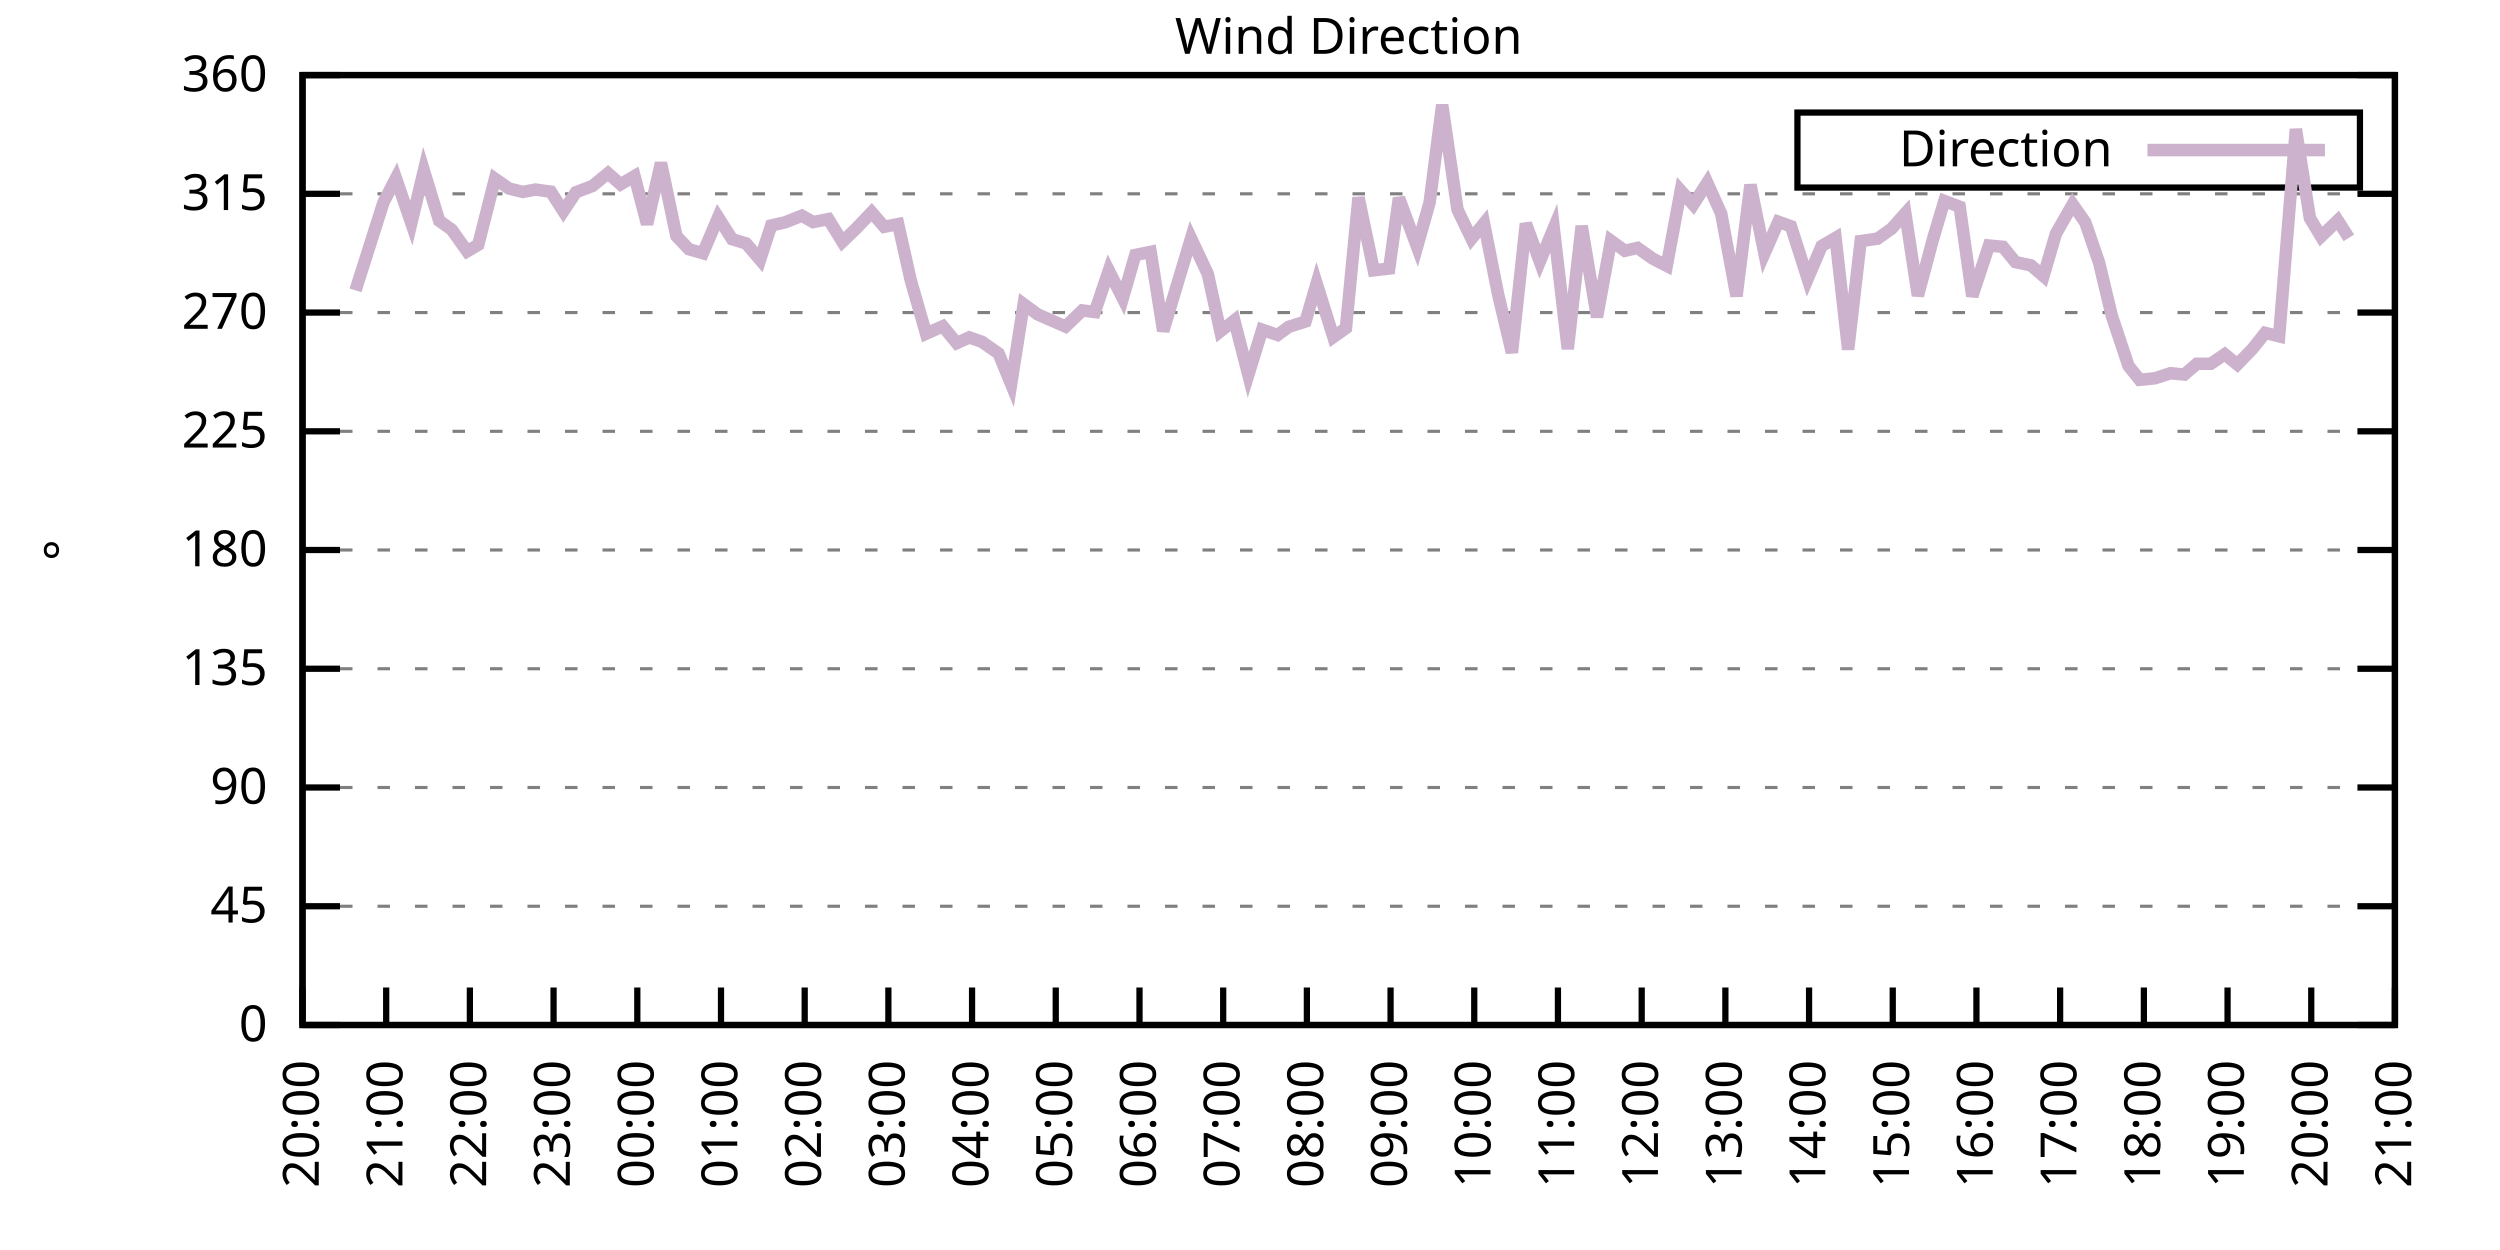
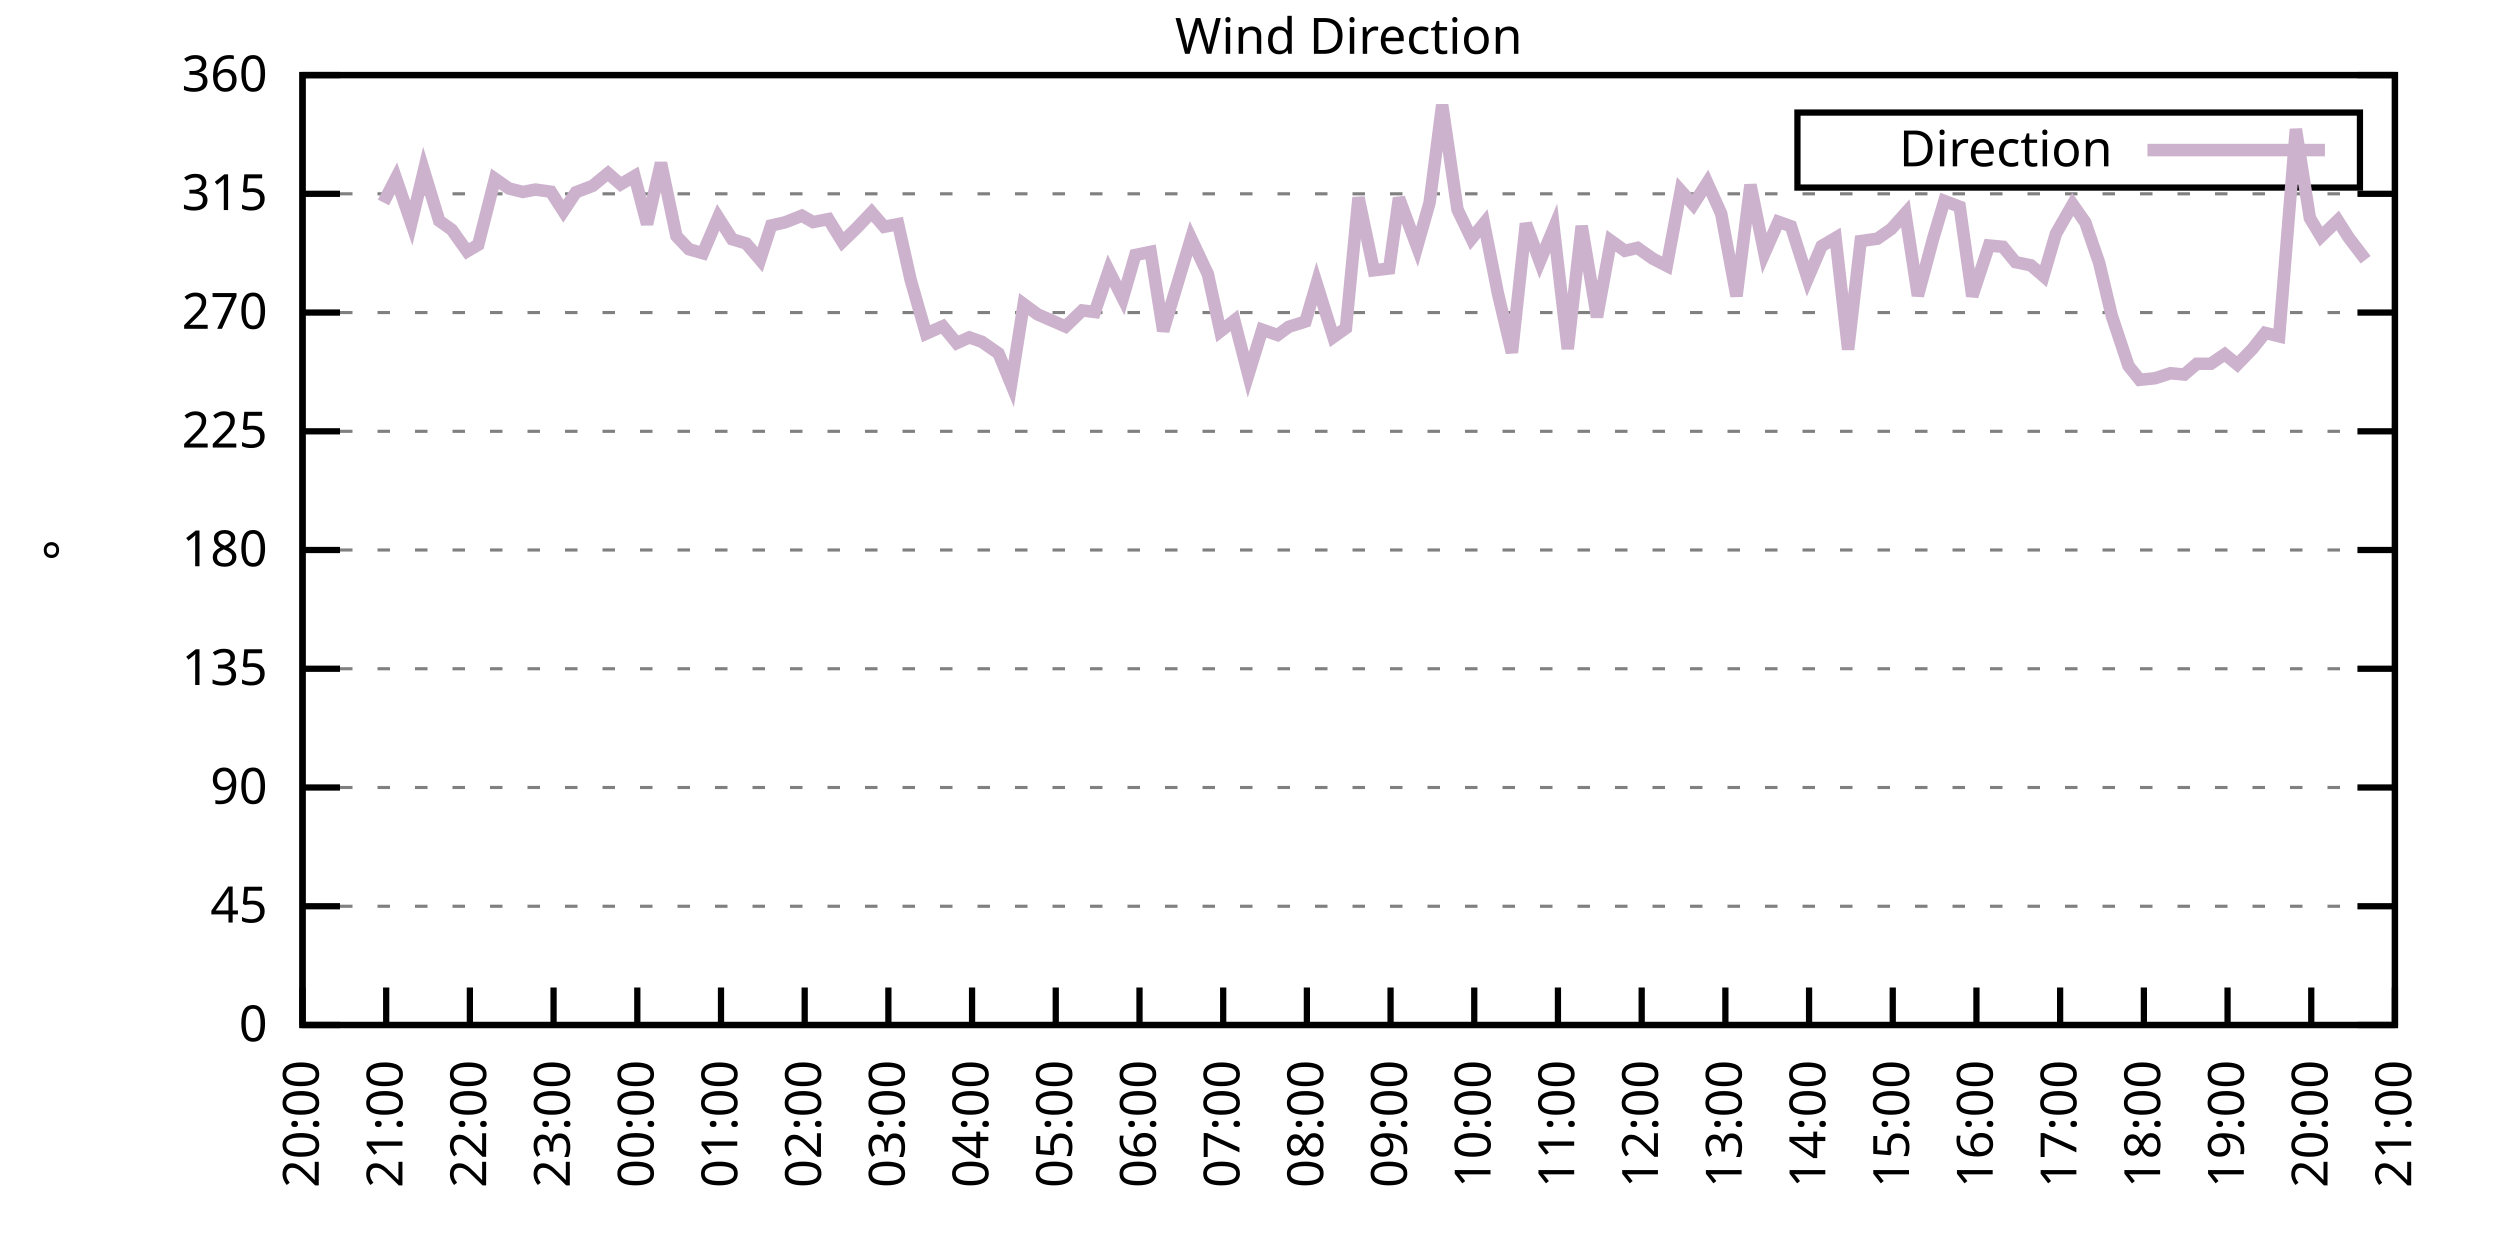
<svg xmlns="http://www.w3.org/2000/svg" xmlns:xlink="http://www.w3.org/1999/xlink" width="400" height="200" viewBox="0 0 400 200">
  <g id="gnuplot_canvas">
    <rect x="0" y="0" width="400" height="200" fill="none" />
    <defs>
      <circle id="gpDot" r="0.5" stroke-width="0.5" stroke="currentColor" />
      <path id="gpPt0" stroke-width="0.333" stroke="currentColor" d="M-1,0 h2 M0,-1 v2" />
      <path id="gpPt1" stroke-width="0.333" stroke="currentColor" d="M-1,-1 L1,1 M1,-1 L-1,1" />
      <path id="gpPt2" stroke-width="0.333" stroke="currentColor" d="M-1,0 L1,0 M0,-1 L0,1 M-1,-1 L1,1 M-1,1 L1,-1" />
      <rect id="gpPt3" stroke-width="0.333" stroke="currentColor" x="-1" y="-1" width="2" height="2" />
      <rect id="gpPt4" stroke-width="0.333" stroke="currentColor" fill="currentColor" x="-1" y="-1" width="2" height="2" />
      <circle id="gpPt5" stroke-width="0.333" stroke="currentColor" cx="0" cy="0" r="1" />
      <use xlink:href="#gpPt5" id="gpPt6" fill="currentColor" stroke="none" />
      <path id="gpPt7" stroke-width="0.333" stroke="currentColor" d="M0,-1.33 L-1.33,0.67 L1.33,0.67 z" />
      <use xlink:href="#gpPt7" id="gpPt8" fill="currentColor" stroke="none" />
      <use xlink:href="#gpPt7" id="gpPt9" stroke="currentColor" transform="rotate(180)" />
      <use xlink:href="#gpPt9" id="gpPt10" fill="currentColor" stroke="none" />
      <use xlink:href="#gpPt3" id="gpPt11" stroke="currentColor" transform="rotate(45)" />
      <use xlink:href="#gpPt11" id="gpPt12" fill="currentColor" stroke="none" />
      <path id="gpPt13" stroke-width="0.333" stroke="currentColor" d="M0,1.330 L1.265,0.411 L0.782,-1.067 L-0.782,-1.076 L-1.265,0.411 z" />
      <use xlink:href="#gpPt13" id="gpPt14" fill="currentColor" stroke="none" />
      <filter id="textbox" filterUnits="objectBoundingBox" x="0" y="0" height="1" width="1">
        <feFlood flood-color="white" flood-opacity="1" result="bgnd" />
        <feComposite in="SourceGraphic" in2="bgnd" operator="atop" />
      </filter>
      <filter id="greybox" filterUnits="objectBoundingBox" x="0" y="0" height="1" width="1">
        <feFlood flood-color="lightgrey" flood-opacity="1" result="grey" />
        <feComposite in="SourceGraphic" in2="grey" operator="atop" />
      </filter>
    </defs>
    <g fill="none" color="white" stroke="currentColor" stroke-width="1.00" stroke-linecap="butt" stroke-linejoin="miter">
</g>
    <g fill="none" color="black" stroke="currentColor" stroke-width="1.00" stroke-linecap="butt" stroke-linejoin="miter">
      <g stroke="none" shape-rendering="crispEdges">
        <polygon fill="rgb(255, 255, 255)" points="48.40,164.00 383.18,164.00 383.18,12.02 48.40,12.02 " />
      </g>
    </g>
    <g fill="none" color="black" stroke="currentColor" stroke-width="1.00" stroke-linecap="butt" stroke-linejoin="miter">
</g>
    <g fill="none" color="black" stroke="black" stroke-width="0.50" stroke-linecap="butt" stroke-linejoin="miter">
</g>
    <g fill="none" color="gray" stroke="currentColor" stroke-width="0.50" stroke-linecap="butt" stroke-linejoin="miter">
      <path stroke="gray" stroke-dasharray="2,4" class="gridline" d="M48.40,164.00 L383.19,164.00  " />
    </g>
    <g fill="none" color="gray" stroke="gray" stroke-width="1.00" stroke-linecap="butt" stroke-linejoin="miter">
</g>
    <g fill="none" color="black" stroke="currentColor" stroke-width="1.00" stroke-linecap="butt" stroke-linejoin="miter">
      <path stroke="black" d="M48.40,164.00 L54.40,164.00 M383.19,164.00 L377.19,164.00  " />
      <g transform="translate(42.80,166.60)" stroke="none" fill="black" font-family="Sans" font-size="8.00" text-anchor="end">
        <text>
          <tspan font-family="Sans"> 0</tspan>
        </text>
      </g>
    </g>
    <g fill="none" color="black" stroke="currentColor" stroke-width="1.00" stroke-linecap="butt" stroke-linejoin="miter">
</g>
    <g fill="none" color="black" stroke="black" stroke-width="0.50" stroke-linecap="butt" stroke-linejoin="miter">
</g>
    <g fill="none" color="gray" stroke="currentColor" stroke-width="0.50" stroke-linecap="butt" stroke-linejoin="miter">
      <path stroke="gray" stroke-dasharray="2,4" class="gridline" d="M48.40,145.00 L383.19,145.00  " />
    </g>
    <g fill="none" color="gray" stroke="gray" stroke-width="1.00" stroke-linecap="butt" stroke-linejoin="miter">
</g>
    <g fill="none" color="black" stroke="currentColor" stroke-width="1.00" stroke-linecap="butt" stroke-linejoin="miter">
      <path stroke="black" d="M48.40,145.00 L54.40,145.00 M383.19,145.00 L377.19,145.00  " />
      <g transform="translate(42.80,147.60)" stroke="none" fill="black" font-family="Sans" font-size="8.00" text-anchor="end">
        <text>
          <tspan font-family="Sans"> 45</tspan>
        </text>
      </g>
    </g>
    <g fill="none" color="black" stroke="currentColor" stroke-width="1.00" stroke-linecap="butt" stroke-linejoin="miter">
</g>
    <g fill="none" color="black" stroke="black" stroke-width="0.50" stroke-linecap="butt" stroke-linejoin="miter">
</g>
    <g fill="none" color="gray" stroke="currentColor" stroke-width="0.50" stroke-linecap="butt" stroke-linejoin="miter">
      <path stroke="gray" stroke-dasharray="2,4" class="gridline" d="M48.40,126.00 L383.19,126.00  " />
    </g>
    <g fill="none" color="gray" stroke="gray" stroke-width="1.00" stroke-linecap="butt" stroke-linejoin="miter">
</g>
    <g fill="none" color="black" stroke="currentColor" stroke-width="1.00" stroke-linecap="butt" stroke-linejoin="miter">
      <path stroke="black" d="M48.40,126.00 L54.40,126.00 M383.19,126.00 L377.19,126.00  " />
      <g transform="translate(42.80,128.60)" stroke="none" fill="black" font-family="Sans" font-size="8.00" text-anchor="end">
        <text>
          <tspan font-family="Sans"> 90</tspan>
        </text>
      </g>
    </g>
    <g fill="none" color="black" stroke="currentColor" stroke-width="1.00" stroke-linecap="butt" stroke-linejoin="miter">
</g>
    <g fill="none" color="black" stroke="black" stroke-width="0.50" stroke-linecap="butt" stroke-linejoin="miter">
</g>
    <g fill="none" color="gray" stroke="currentColor" stroke-width="0.50" stroke-linecap="butt" stroke-linejoin="miter">
      <path stroke="gray" stroke-dasharray="2,4" class="gridline" d="M48.40,107.00 L383.19,107.00  " />
    </g>
    <g fill="none" color="gray" stroke="gray" stroke-width="1.00" stroke-linecap="butt" stroke-linejoin="miter">
</g>
    <g fill="none" color="black" stroke="currentColor" stroke-width="1.00" stroke-linecap="butt" stroke-linejoin="miter">
      <path stroke="black" d="M48.40,107.00 L54.40,107.00 M383.19,107.00 L377.19,107.00  " />
      <g transform="translate(42.80,109.60)" stroke="none" fill="black" font-family="Sans" font-size="8.00" text-anchor="end">
        <text>
          <tspan font-family="Sans"> 135</tspan>
        </text>
      </g>
    </g>
    <g fill="none" color="black" stroke="currentColor" stroke-width="1.00" stroke-linecap="butt" stroke-linejoin="miter">
</g>
    <g fill="none" color="black" stroke="black" stroke-width="0.50" stroke-linecap="butt" stroke-linejoin="miter">
</g>
    <g fill="none" color="gray" stroke="currentColor" stroke-width="0.50" stroke-linecap="butt" stroke-linejoin="miter">
      <path stroke="gray" stroke-dasharray="2,4" class="gridline" d="M48.40,88.00 L383.19,88.00  " />
    </g>
    <g fill="none" color="gray" stroke="gray" stroke-width="1.00" stroke-linecap="butt" stroke-linejoin="miter">
</g>
    <g fill="none" color="black" stroke="currentColor" stroke-width="1.00" stroke-linecap="butt" stroke-linejoin="miter">
      <path stroke="black" d="M48.40,88.00 L54.40,88.00 M383.19,88.00 L377.19,88.00  " />
      <g transform="translate(42.80,90.60)" stroke="none" fill="black" font-family="Sans" font-size="8.00" text-anchor="end">
        <text>
          <tspan font-family="Sans"> 180</tspan>
        </text>
      </g>
    </g>
    <g fill="none" color="black" stroke="currentColor" stroke-width="1.00" stroke-linecap="butt" stroke-linejoin="miter">
</g>
    <g fill="none" color="black" stroke="black" stroke-width="0.50" stroke-linecap="butt" stroke-linejoin="miter">
</g>
    <g fill="none" color="gray" stroke="currentColor" stroke-width="0.50" stroke-linecap="butt" stroke-linejoin="miter">
      <path stroke="gray" stroke-dasharray="2,4" class="gridline" d="M48.40,69.01 L383.19,69.01  " />
    </g>
    <g fill="none" color="gray" stroke="gray" stroke-width="1.00" stroke-linecap="butt" stroke-linejoin="miter">
</g>
    <g fill="none" color="black" stroke="currentColor" stroke-width="1.00" stroke-linecap="butt" stroke-linejoin="miter">
      <path stroke="black" d="M48.40,69.01 L54.40,69.01 M383.19,69.01 L377.19,69.01  " />
      <g transform="translate(42.80,71.61)" stroke="none" fill="black" font-family="Sans" font-size="8.00" text-anchor="end">
        <text>
          <tspan font-family="Sans"> 225</tspan>
        </text>
      </g>
    </g>
    <g fill="none" color="black" stroke="currentColor" stroke-width="1.00" stroke-linecap="butt" stroke-linejoin="miter">
</g>
    <g fill="none" color="black" stroke="black" stroke-width="0.50" stroke-linecap="butt" stroke-linejoin="miter">
</g>
    <g fill="none" color="gray" stroke="currentColor" stroke-width="0.50" stroke-linecap="butt" stroke-linejoin="miter">
      <path stroke="gray" stroke-dasharray="2,4" class="gridline" d="M48.40,50.01 L383.19,50.01  " />
    </g>
    <g fill="none" color="gray" stroke="gray" stroke-width="1.00" stroke-linecap="butt" stroke-linejoin="miter">
</g>
    <g fill="none" color="black" stroke="currentColor" stroke-width="1.00" stroke-linecap="butt" stroke-linejoin="miter">
      <path stroke="black" d="M48.40,50.01 L54.40,50.01 M383.19,50.01 L377.19,50.01  " />
      <g transform="translate(42.80,52.61)" stroke="none" fill="black" font-family="Sans" font-size="8.00" text-anchor="end">
        <text>
          <tspan font-family="Sans"> 270</tspan>
        </text>
      </g>
    </g>
    <g fill="none" color="black" stroke="currentColor" stroke-width="1.00" stroke-linecap="butt" stroke-linejoin="miter">
</g>
    <g fill="none" color="black" stroke="black" stroke-width="0.50" stroke-linecap="butt" stroke-linejoin="miter">
</g>
    <g fill="none" color="gray" stroke="currentColor" stroke-width="0.50" stroke-linecap="butt" stroke-linejoin="miter">
      <path stroke="gray" stroke-dasharray="2,4" class="gridline" d="M48.40,31.01 L383.19,31.01  " />
    </g>
    <g fill="none" color="gray" stroke="gray" stroke-width="1.00" stroke-linecap="butt" stroke-linejoin="miter">
</g>
    <g fill="none" color="black" stroke="currentColor" stroke-width="1.00" stroke-linecap="butt" stroke-linejoin="miter">
      <path stroke="black" d="M48.40,31.01 L54.40,31.01 M383.19,31.01 L377.19,31.01  " />
      <g transform="translate(42.80,33.61)" stroke="none" fill="black" font-family="Sans" font-size="8.00" text-anchor="end">
        <text>
          <tspan font-family="Sans"> 315</tspan>
        </text>
      </g>
    </g>
    <g fill="none" color="black" stroke="currentColor" stroke-width="1.00" stroke-linecap="butt" stroke-linejoin="miter">
</g>
    <g fill="none" color="black" stroke="black" stroke-width="0.50" stroke-linecap="butt" stroke-linejoin="miter">
</g>
    <g fill="none" color="gray" stroke="currentColor" stroke-width="0.50" stroke-linecap="butt" stroke-linejoin="miter">
      <path stroke="gray" stroke-dasharray="2,4" class="gridline" d="M48.40,12.01 L383.19,12.01  " />
    </g>
    <g fill="none" color="gray" stroke="gray" stroke-width="1.00" stroke-linecap="butt" stroke-linejoin="miter">
</g>
    <g fill="none" color="black" stroke="currentColor" stroke-width="1.00" stroke-linecap="butt" stroke-linejoin="miter">
      <path stroke="black" d="M48.40,12.01 L54.40,12.01 M383.19,12.01 L377.19,12.01  " />
      <g transform="translate(42.80,14.61)" stroke="none" fill="black" font-family="Sans" font-size="8.00" text-anchor="end">
        <text>
          <tspan font-family="Sans"> 360</tspan>
        </text>
      </g>
    </g>
    <g fill="none" color="black" stroke="currentColor" stroke-width="1.00" stroke-linecap="butt" stroke-linejoin="miter">
      <path stroke="black" d="M48.40,164.00 L48.40,158.00  " />
      <g transform="translate(51.00,169.60) rotate(270.00)" stroke="none" fill="black" font-family="Sans" font-size="8.00" text-anchor="end">
        <text>
          <tspan font-family="Sans">20:00</tspan>
        </text>
      </g>
    </g>
    <g fill="none" color="black" stroke="currentColor" stroke-width="1.00" stroke-linecap="butt" stroke-linejoin="miter">
      <path stroke="black" d="M61.79,164.00 L61.79,158.00  " />
      <g transform="translate(64.39,169.60) rotate(270.00)" stroke="none" fill="black" font-family="Sans" font-size="8.00" text-anchor="end">
        <text>
          <tspan font-family="Sans">21:00</tspan>
        </text>
      </g>
    </g>
    <g fill="none" color="black" stroke="currentColor" stroke-width="1.00" stroke-linecap="butt" stroke-linejoin="miter">
      <path stroke="black" d="M75.18,164.00 L75.18,158.00  " />
      <g transform="translate(77.78,169.60) rotate(270.00)" stroke="none" fill="black" font-family="Sans" font-size="8.00" text-anchor="end">
        <text>
          <tspan font-family="Sans">22:00</tspan>
        </text>
      </g>
    </g>
    <g fill="none" color="black" stroke="currentColor" stroke-width="1.00" stroke-linecap="butt" stroke-linejoin="miter">
      <path stroke="black" d="M88.57,164.00 L88.57,158.00  " />
      <g transform="translate(91.17,169.60) rotate(270.00)" stroke="none" fill="black" font-family="Sans" font-size="8.00" text-anchor="end">
        <text>
          <tspan font-family="Sans">23:00</tspan>
        </text>
      </g>
    </g>
    <g fill="none" color="black" stroke="currentColor" stroke-width="1.00" stroke-linecap="butt" stroke-linejoin="miter">
      <path stroke="black" d="M101.97,164.00 L101.97,158.00  " />
      <g transform="translate(104.57,169.60) rotate(270.00)" stroke="none" fill="black" font-family="Sans" font-size="8.00" text-anchor="end">
        <text>
          <tspan font-family="Sans">00:00</tspan>
        </text>
      </g>
    </g>
    <g fill="none" color="black" stroke="currentColor" stroke-width="1.00" stroke-linecap="butt" stroke-linejoin="miter">
      <path stroke="black" d="M115.36,164.00 L115.36,158.00  " />
      <g transform="translate(117.96,169.60) rotate(270.00)" stroke="none" fill="black" font-family="Sans" font-size="8.00" text-anchor="end">
        <text>
          <tspan font-family="Sans">01:00</tspan>
        </text>
      </g>
    </g>
    <g fill="none" color="black" stroke="currentColor" stroke-width="1.00" stroke-linecap="butt" stroke-linejoin="miter">
      <path stroke="black" d="M128.75,164.00 L128.75,158.00  " />
      <g transform="translate(131.35,169.60) rotate(270.00)" stroke="none" fill="black" font-family="Sans" font-size="8.00" text-anchor="end">
        <text>
          <tspan font-family="Sans">02:00</tspan>
        </text>
      </g>
    </g>
    <g fill="none" color="black" stroke="currentColor" stroke-width="1.00" stroke-linecap="butt" stroke-linejoin="miter">
      <path stroke="black" d="M142.14,164.00 L142.14,158.00  " />
      <g transform="translate(144.74,169.60) rotate(270.00)" stroke="none" fill="black" font-family="Sans" font-size="8.00" text-anchor="end">
        <text>
          <tspan font-family="Sans">03:00</tspan>
        </text>
      </g>
    </g>
    <g fill="none" color="black" stroke="currentColor" stroke-width="1.00" stroke-linecap="butt" stroke-linejoin="miter">
      <path stroke="black" d="M155.53,164.00 L155.53,158.00  " />
      <g transform="translate(158.13,169.60) rotate(270.00)" stroke="none" fill="black" font-family="Sans" font-size="8.00" text-anchor="end">
        <text>
          <tspan font-family="Sans">04:00</tspan>
        </text>
      </g>
    </g>
    <g fill="none" color="black" stroke="currentColor" stroke-width="1.00" stroke-linecap="butt" stroke-linejoin="miter">
      <path stroke="black" d="M168.92,164.00 L168.92,158.00  " />
      <g transform="translate(171.52,169.60) rotate(270.00)" stroke="none" fill="black" font-family="Sans" font-size="8.00" text-anchor="end">
        <text>
          <tspan font-family="Sans">05:00</tspan>
        </text>
      </g>
    </g>
    <g fill="none" color="black" stroke="currentColor" stroke-width="1.00" stroke-linecap="butt" stroke-linejoin="miter">
      <path stroke="black" d="M182.32,164.00 L182.32,158.00  " />
      <g transform="translate(184.92,169.60) rotate(270.00)" stroke="none" fill="black" font-family="Sans" font-size="8.00" text-anchor="end">
        <text>
          <tspan font-family="Sans">06:00</tspan>
        </text>
      </g>
    </g>
    <g fill="none" color="black" stroke="currentColor" stroke-width="1.00" stroke-linecap="butt" stroke-linejoin="miter">
      <path stroke="black" d="M195.71,164.00 L195.71,158.00  " />
      <g transform="translate(198.31,169.60) rotate(270.00)" stroke="none" fill="black" font-family="Sans" font-size="8.00" text-anchor="end">
        <text>
          <tspan font-family="Sans">07:00</tspan>
        </text>
      </g>
    </g>
    <g fill="none" color="black" stroke="currentColor" stroke-width="1.00" stroke-linecap="butt" stroke-linejoin="miter">
      <path stroke="black" d="M209.10,164.00 L209.10,158.00  " />
      <g transform="translate(211.70,169.60) rotate(270.00)" stroke="none" fill="black" font-family="Sans" font-size="8.00" text-anchor="end">
        <text>
          <tspan font-family="Sans">08:00</tspan>
        </text>
      </g>
    </g>
    <g fill="none" color="black" stroke="currentColor" stroke-width="1.00" stroke-linecap="butt" stroke-linejoin="miter">
      <path stroke="black" d="M222.49,164.00 L222.49,158.00  " />
      <g transform="translate(225.09,169.60) rotate(270.00)" stroke="none" fill="black" font-family="Sans" font-size="8.00" text-anchor="end">
        <text>
          <tspan font-family="Sans">09:00</tspan>
        </text>
      </g>
    </g>
    <g fill="none" color="black" stroke="currentColor" stroke-width="1.00" stroke-linecap="butt" stroke-linejoin="miter">
      <path stroke="black" d="M235.88,164.00 L235.88,158.00  " />
      <g transform="translate(238.48,169.60) rotate(270.00)" stroke="none" fill="black" font-family="Sans" font-size="8.00" text-anchor="end">
        <text>
          <tspan font-family="Sans">10:00</tspan>
        </text>
      </g>
    </g>
    <g fill="none" color="black" stroke="currentColor" stroke-width="1.00" stroke-linecap="butt" stroke-linejoin="miter">
      <path stroke="black" d="M249.27,164.00 L249.27,158.00  " />
      <g transform="translate(251.87,169.60) rotate(270.00)" stroke="none" fill="black" font-family="Sans" font-size="8.00" text-anchor="end">
        <text>
          <tspan font-family="Sans">11:00</tspan>
        </text>
      </g>
    </g>
    <g fill="none" color="black" stroke="currentColor" stroke-width="1.00" stroke-linecap="butt" stroke-linejoin="miter">
      <path stroke="black" d="M262.67,164.00 L262.67,158.00  " />
      <g transform="translate(265.27,169.60) rotate(270.00)" stroke="none" fill="black" font-family="Sans" font-size="8.00" text-anchor="end">
        <text>
          <tspan font-family="Sans">12:00</tspan>
        </text>
      </g>
    </g>
    <g fill="none" color="black" stroke="currentColor" stroke-width="1.00" stroke-linecap="butt" stroke-linejoin="miter">
      <path stroke="black" d="M276.06,164.00 L276.06,158.00  " />
      <g transform="translate(278.66,169.60) rotate(270.00)" stroke="none" fill="black" font-family="Sans" font-size="8.00" text-anchor="end">
        <text>
          <tspan font-family="Sans">13:00</tspan>
        </text>
      </g>
    </g>
    <g fill="none" color="black" stroke="currentColor" stroke-width="1.00" stroke-linecap="butt" stroke-linejoin="miter">
      <path stroke="black" d="M289.45,164.00 L289.45,158.00  " />
      <g transform="translate(292.05,169.60) rotate(270.00)" stroke="none" fill="black" font-family="Sans" font-size="8.00" text-anchor="end">
        <text>
          <tspan font-family="Sans">14:00</tspan>
        </text>
      </g>
    </g>
    <g fill="none" color="black" stroke="currentColor" stroke-width="1.00" stroke-linecap="butt" stroke-linejoin="miter">
      <path stroke="black" d="M302.84,164.00 L302.84,158.00  " />
      <g transform="translate(305.44,169.60) rotate(270.00)" stroke="none" fill="black" font-family="Sans" font-size="8.00" text-anchor="end">
        <text>
          <tspan font-family="Sans">15:00</tspan>
        </text>
      </g>
    </g>
    <g fill="none" color="black" stroke="currentColor" stroke-width="1.00" stroke-linecap="butt" stroke-linejoin="miter">
      <path stroke="black" d="M316.23,164.00 L316.23,158.00  " />
      <g transform="translate(318.83,169.60) rotate(270.00)" stroke="none" fill="black" font-family="Sans" font-size="8.00" text-anchor="end">
        <text>
          <tspan font-family="Sans">16:00</tspan>
        </text>
      </g>
    </g>
    <g fill="none" color="black" stroke="currentColor" stroke-width="1.00" stroke-linecap="butt" stroke-linejoin="miter">
      <path stroke="black" d="M329.62,164.00 L329.62,158.00  " />
      <g transform="translate(332.22,169.60) rotate(270.00)" stroke="none" fill="black" font-family="Sans" font-size="8.00" text-anchor="end">
        <text>
          <tspan font-family="Sans">17:00</tspan>
        </text>
      </g>
    </g>
    <g fill="none" color="black" stroke="currentColor" stroke-width="1.00" stroke-linecap="butt" stroke-linejoin="miter">
      <path stroke="black" d="M343.02,164.00 L343.02,158.00  " />
      <g transform="translate(345.62,169.60) rotate(270.00)" stroke="none" fill="black" font-family="Sans" font-size="8.00" text-anchor="end">
        <text>
          <tspan font-family="Sans">18:00</tspan>
        </text>
      </g>
    </g>
    <g fill="none" color="black" stroke="currentColor" stroke-width="1.00" stroke-linecap="butt" stroke-linejoin="miter">
      <path stroke="black" d="M356.41,164.00 L356.41,158.00  " />
      <g transform="translate(359.01,169.60) rotate(270.00)" stroke="none" fill="black" font-family="Sans" font-size="8.00" text-anchor="end">
        <text>
          <tspan font-family="Sans">19:00</tspan>
        </text>
      </g>
    </g>
    <g fill="none" color="black" stroke="currentColor" stroke-width="1.00" stroke-linecap="butt" stroke-linejoin="miter">
      <path stroke="black" d="M369.80,164.00 L369.80,158.00  " />
      <g transform="translate(372.40,169.60) rotate(270.00)" stroke="none" fill="black" font-family="Sans" font-size="8.00" text-anchor="end">
        <text>
          <tspan font-family="Sans">20:00</tspan>
        </text>
      </g>
    </g>
    <g fill="none" color="black" stroke="currentColor" stroke-width="1.00" stroke-linecap="butt" stroke-linejoin="miter">
      <path stroke="black" d="M383.19,164.00 L383.19,158.00  " />
      <g transform="translate(385.79,169.60) rotate(270.00)" stroke="none" fill="black" font-family="Sans" font-size="8.00" text-anchor="end">
        <text>
          <tspan font-family="Sans">21:00</tspan>
        </text>
      </g>
    </g>
    <g fill="none" color="black" stroke="currentColor" stroke-width="1.00" stroke-linecap="butt" stroke-linejoin="miter">
</g>
    <g fill="none" color="black" stroke="currentColor" stroke-width="1.00" stroke-linecap="butt" stroke-linejoin="miter">
      <path stroke="black" d="M48.40,12.01 L48.40,164.00 L383.19,164.00 L383.19,12.01 L48.40,12.01 Z  " />
    </g>
    <g fill="none" color="black" stroke="currentColor" stroke-width="1.00" stroke-linecap="butt" stroke-linejoin="miter">
</g>
    <g fill="none" color="black" stroke="currentColor" stroke-width="1.00" stroke-linecap="butt" stroke-linejoin="miter">
      <path stroke="black" d="M287.59,30.01 L287.59,18.01 L377.59,18.01 L377.59,30.01 L287.59,30.01 Z  " />
    </g>
    <g id="Wind_direction_plot_1">
      <g fill="none" color="white" stroke="black" stroke-width="2.00" stroke-linecap="butt" stroke-linejoin="miter">
</g>
      <g fill="none" color="black" stroke="currentColor" stroke-width="2.00" stroke-linecap="butt" stroke-linejoin="miter">
        <g transform="translate(337.99,26.61)" stroke="none" fill="black" font-family="Sans" font-size="8.00" text-anchor="end">
          <text>
            <tspan font-family="Sans">Direction</tspan>
          </text>
        </g>
      </g>
      <g fill="none" color="black" stroke="currentColor" stroke-width="2.00" stroke-linecap="butt" stroke-linejoin="miter">
-         <path stroke="rgb(204, 178, 204)" d="M343.59,24.01 L371.99,24.01 M56.88,46.46 L61.35,32.40 L63.35,28.52 L65.81,35.70 L67.82,27.29 L70.27,35.32   L72.28,36.75 L74.74,40.21 L76.52,39.16 L79.20,28.60 L81.43,30.16 L83.66,30.71 L85.67,30.33 L88.13,30.67   L90.14,33.80 L92.15,30.76 L94.82,29.74 L97.28,27.72 L99.29,29.49 L101.52,28.18 L103.53,35.86 L105.76,26.07   L108.22,37.76 L110.22,39.87 L112.46,40.51 L114.91,34.77 L117.14,38.27 L119.38,38.95 L121.61,41.56 L123.39,36.08   L125.62,35.57 L128.30,34.51 L130.09,35.53 L132.54,35.06 L134.78,38.69 L137.01,36.54 L139.46,33.96 L141.47,36.29   L143.70,35.86 L145.71,44.81 L148.17,53.39 L150.85,52.20 L153.08,54.90 L155.09,53.98 L157.10,54.69 L159.77,56.55   L161.78,61.45 L163.79,48.66 L166.02,50.30 L170.49,52.25 L173.17,49.67 L175.17,49.92 L177.41,43.29 L179.64,47.73   L181.65,40.80 L184.10,40.30 L186.11,52.96 L190.57,38.14 L193.25,43.84 L195.26,53.01 L197.49,51.27 L199.73,59.97   L201.96,52.75 L204.41,53.60 L206.20,52.29 L208.88,51.44 L210.66,45.36 L213.34,53.93 L215.35,52.50 L217.36,31.60   L219.81,43.25 L222.27,42.96 L223.83,31.68 L226.73,39.49 L228.74,32.40 L230.75,16.78 L233.20,33.54 L235.44,38.19   L237.44,35.74 L239.68,47.01 L241.91,56.42 L244.14,35.78 L246.37,41.86 L248.60,36.50 L250.84,55.83 L253.07,36.16   L255.52,50.73 L257.76,38.52 L259.99,40.13 L262.00,39.66 L264.45,41.39 L266.68,42.53 L268.92,30.50 L270.92,32.74   L273.16,29.24 L275.39,34.18 L277.84,47.39 L280.07,29.57 L282.31,40.55 L284.54,35.48 L286.55,36.20 L289.23,44.60   L291.46,39.37 L293.69,38.06 L295.70,55.92 L297.71,38.57 L300.39,38.19 L302.62,36.62 L304.85,34.13 L306.86,47.31   L309.31,38.14 L311.10,32.15 L313.55,33.08 L315.56,47.39 L318.24,39.28 L320.47,39.49 L322.48,41.94 L324.94,42.45   L326.95,44.18 L328.95,37.38 L331.63,32.70 L333.64,35.57 L335.87,42.07 L337.88,50.51 L340.56,58.54 L342.35,60.77   L344.80,60.52 L347.26,59.72 L349.49,59.93 L351.50,58.20 L353.73,58.20 L355.96,56.68 L357.97,58.32 L360.42,55.79   L362.43,53.26 L364.66,53.81 L367.34,20.66 L369.58,34.89 L371.36,37.85 L374.04,35.27 L375.82,38.06  " />
+         <path stroke="rgb(204, 178, 204)" d="M343.59,24.01 L371.99,24.01 M61.35,32.40 L63.35,28.52 L65.81,35.70 L67.82,27.29 L70.27,35.32 L72.28,36.75   L74.74,40.21 L76.52,39.16 L79.20,28.60 L81.43,30.16 L83.66,30.71 L85.67,30.33 L88.13,30.67 L90.14,33.80   L92.15,30.76 L94.82,29.74 L97.28,27.72 L99.29,29.49 L101.52,28.18 L103.53,35.86 L105.76,26.07 L108.22,37.76   L110.22,39.87 L112.46,40.51 L114.91,34.77 L117.14,38.27 L119.38,38.95 L121.61,41.56 L123.39,36.08 L125.62,35.57   L128.30,34.51 L130.09,35.53 L132.54,35.06 L134.78,38.69 L137.01,36.54 L139.46,33.96 L141.47,36.29 L143.70,35.86   L145.71,44.81 L148.17,53.39 L150.85,52.20 L153.08,54.90 L155.09,53.98 L157.10,54.69 L159.77,56.55 L161.78,61.45   L163.79,48.66 L166.02,50.30 L170.49,52.25 L173.17,49.67 L175.17,49.92 L177.41,43.29 L179.64,47.73 L181.65,40.80   L184.10,40.30 L186.11,52.96 L190.57,38.14 L193.25,43.84 L195.26,53.01 L197.49,51.27 L199.73,59.97 L201.96,52.75   L204.41,53.60 L206.20,52.29 L208.88,51.44 L210.66,45.36 L213.34,53.93 L215.35,52.50 L217.36,31.60 L219.81,43.25   L222.27,42.96 L223.83,31.68 L226.73,39.49 L228.74,32.40 L230.75,16.78 L233.20,33.54 L235.44,38.19 L237.44,35.74   L239.68,47.01 L241.91,56.42 L244.14,35.78 L246.37,41.86 L248.60,36.50 L250.84,55.83 L253.07,36.16 L255.52,50.73   L257.76,38.52 L259.99,40.13 L262.00,39.66 L264.45,41.39 L266.68,42.53 L268.92,30.50 L270.92,32.74 L273.16,29.24   L275.39,34.18 L277.84,47.39 L280.07,29.57 L282.31,40.55 L284.54,35.48 L286.55,36.20 L289.23,44.60 L291.46,39.37   L293.69,38.06 L295.70,55.92 L297.71,38.57 L300.39,38.19 L302.62,36.62 L304.85,34.13 L306.86,47.31 L309.31,38.14   L311.10,32.15 L313.55,33.08 L315.56,47.39 L318.24,39.28 L320.47,39.49 L322.48,41.94 L324.94,42.45 L326.95,44.18   L328.95,37.38 L331.63,32.70 L333.64,35.57 L335.87,42.07 L337.88,50.51 L340.56,58.54 L342.35,60.77 L344.80,60.52   L347.26,59.72 L349.49,59.93 L351.50,58.20 L353.73,58.20 L355.96,56.68 L357.97,58.32 L360.42,55.79 L362.43,53.26   L364.66,53.81 L367.34,20.66 L369.58,34.89 L371.36,37.85 L374.04,35.27 L375.82,38.06 L378.50,41.56  " />
      </g>
    </g>
    <g fill="none" color="black" stroke="currentColor" stroke-width="2.00" stroke-linecap="butt" stroke-linejoin="miter">
</g>
    <g fill="none" color="black" stroke="black" stroke-width="1.00" stroke-linecap="butt" stroke-linejoin="miter">
</g>
    <g fill="none" color="black" stroke="currentColor" stroke-width="1.00" stroke-linecap="butt" stroke-linejoin="miter">
      <path stroke="black" d="M48.40,12.01 L48.40,164.00 L383.19,164.00 L383.19,12.01 L48.40,12.01 Z  " />
      <g transform="translate(12.80,88.01) rotate(270.00)" stroke="none" fill="black" font-family="Sans" font-size="8.00" text-anchor="middle">
        <text>
          <tspan font-family="Sans">°</tspan>
        </text>
      </g>
    </g>
    <g fill="none" color="black" stroke="currentColor" stroke-width="1.00" stroke-linecap="butt" stroke-linejoin="miter">
</g>
    <g fill="none" color="black" stroke="currentColor" stroke-width="1.00" stroke-linecap="butt" stroke-linejoin="miter">
      <g transform="translate(215.79,8.61)" stroke="none" fill="black" font-family="Sans" font-size="8.00" text-anchor="middle">
        <text>
          <tspan font-family="Sans">Wind Direction</tspan>
        </text>
      </g>
    </g>
    <g fill="none" color="black" stroke="currentColor" stroke-width="1.00" stroke-linecap="butt" stroke-linejoin="miter">
</g>
  </g>
</svg>
